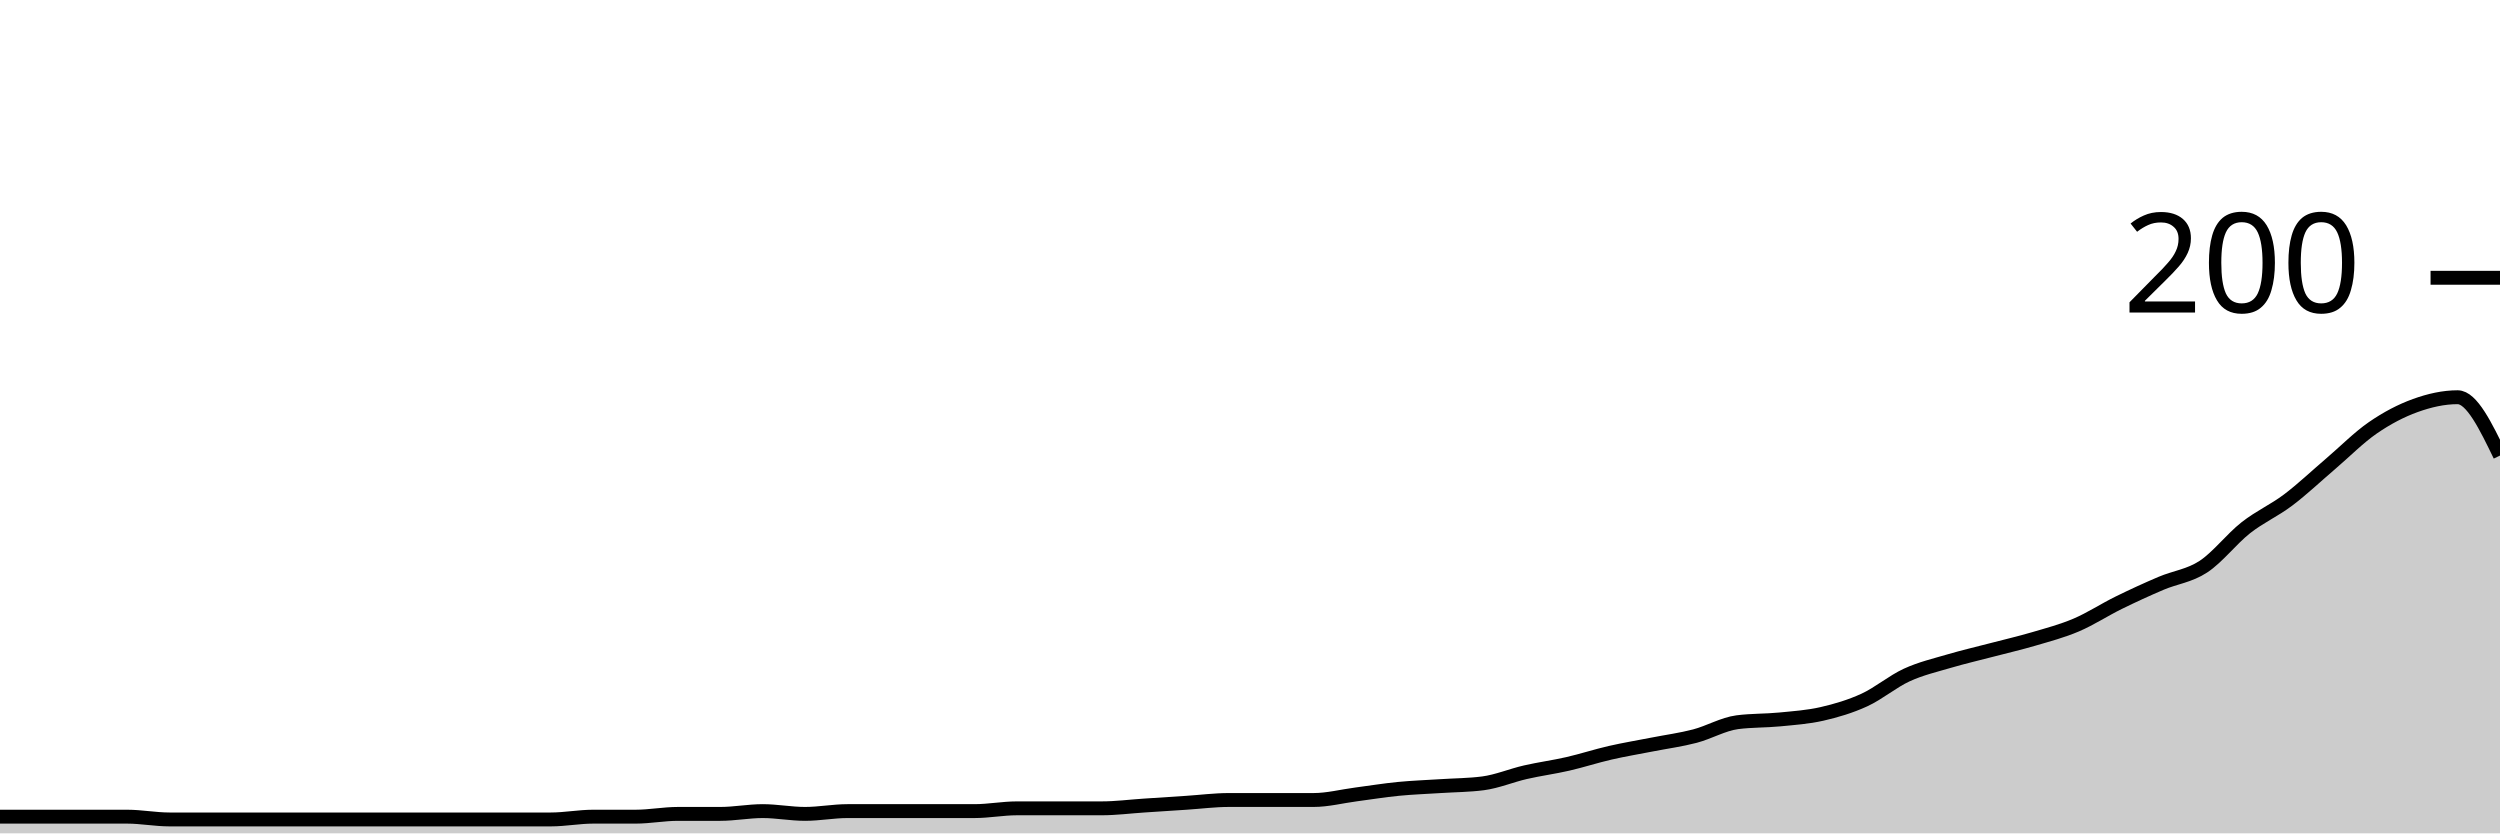
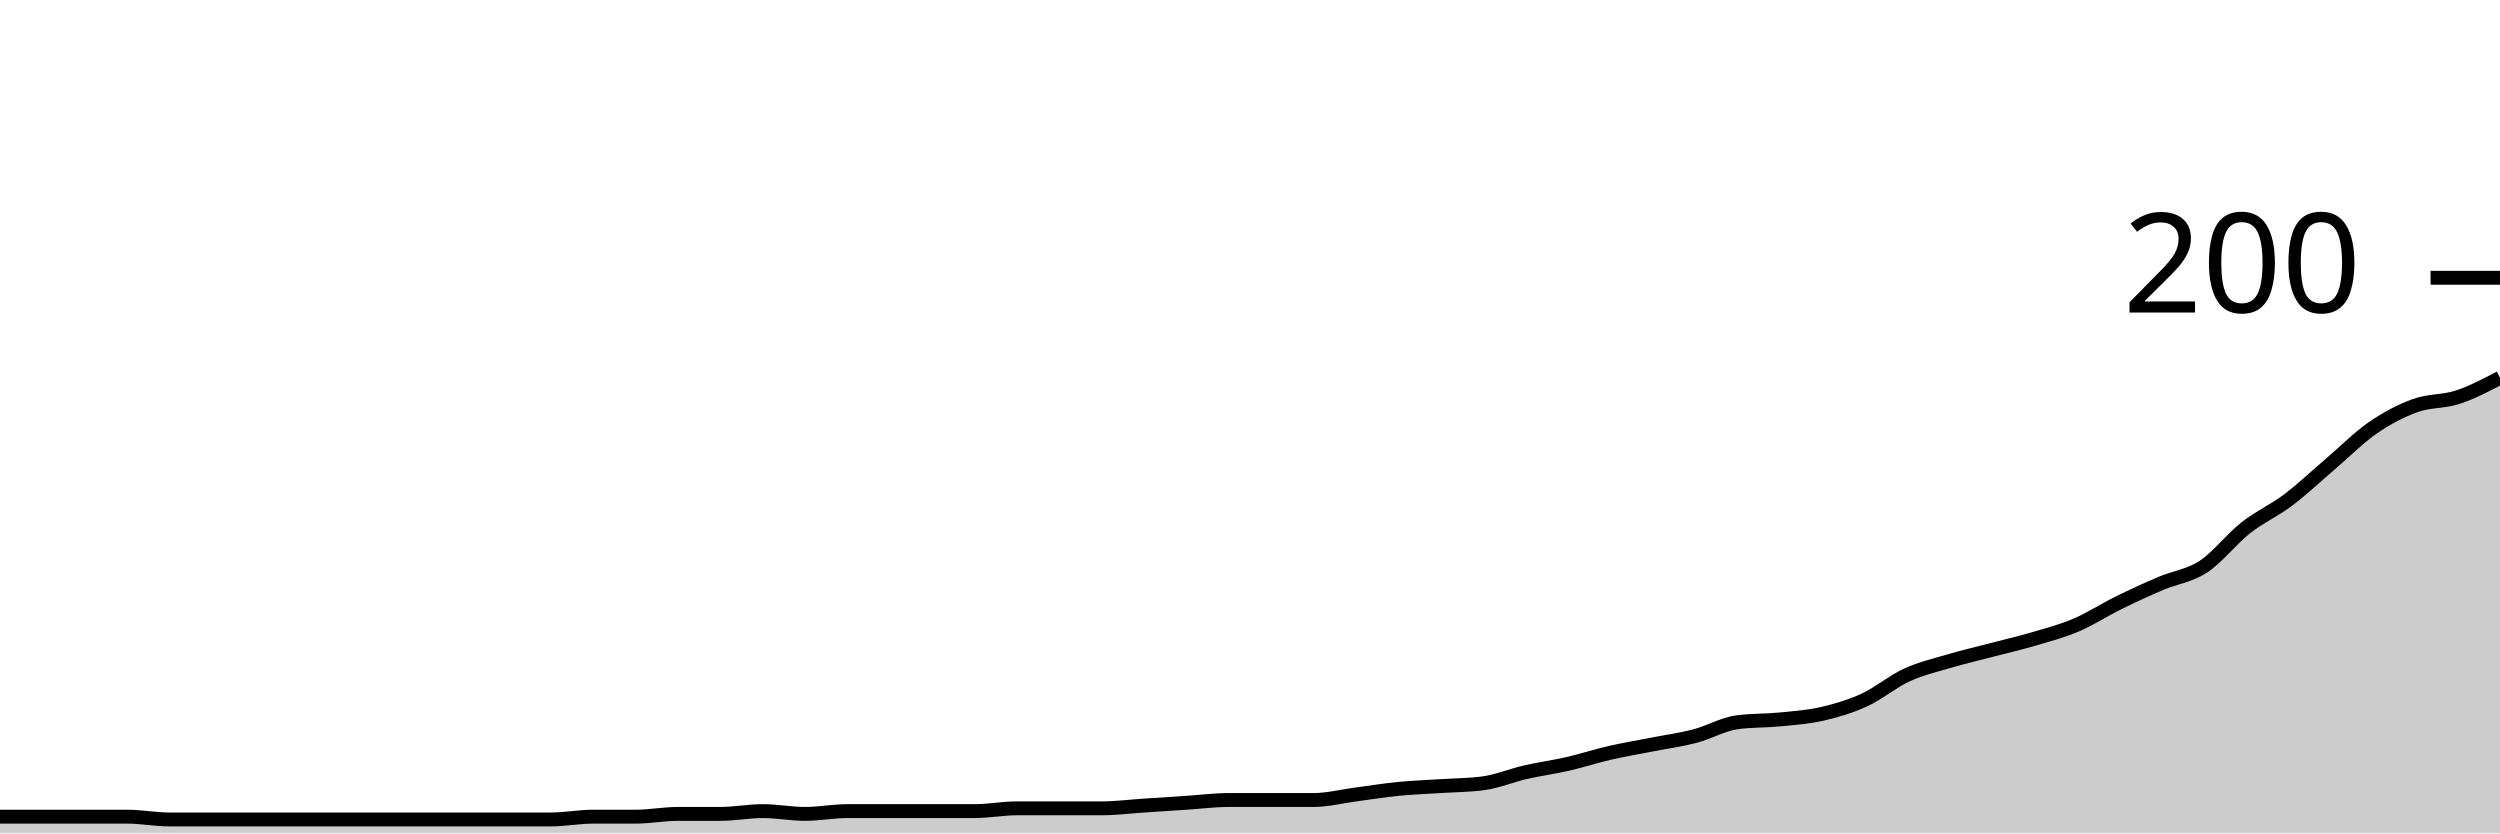
<svg xmlns="http://www.w3.org/2000/svg" viewBox="0 0 180 60">
  <g transform="translate(0,20)">
-     <path class="area" fill="rgba(0, 0, 0, 0.2)" d="M0,38.8C1.017,38.8,2.034,38.8,3.051,38.8C4.068,38.8,5.085,38.8,6.102,38.8C7.119,38.8,8.136,38.8,9.153,38.8C10.169,38.8,11.186,39,12.203,39C13.22,39,14.237,39,15.254,39C16.271,39,17.288,39,18.305,39C19.322,39,20.339,39,21.356,39C22.373,39,23.39,39,24.407,39C25.424,39,26.441,39,27.458,39C28.475,39,29.492,39,30.508,39C31.525,39,32.542,39,33.559,39C34.576,39,35.593,39,36.61,39C37.627,39,38.644,39,39.661,39C40.678,39,41.695,38.8,42.712,38.8C43.729,38.8,44.746,38.8,45.763,38.8C46.78,38.8,47.797,38.6,48.814,38.6C49.831,38.6,50.847,38.6,51.864,38.6C52.881,38.6,53.898,38.4,54.915,38.4C55.932,38.4,56.949,38.6,57.966,38.6C58.983,38.6,60,38.4,61.017,38.4C62.034,38.4,63.051,38.4,64.068,38.4C65.085,38.4,66.102,38.4,67.119,38.4C68.136,38.4,69.153,38.4,70.169,38.4C71.186,38.4,72.203,38.2,73.22,38.2C74.237,38.2,75.254,38.2,76.271,38.2C77.288,38.2,78.305,38.2,79.322,38.2C80.339,38.2,81.356,38.067,82.373,38C83.39,37.933,84.407,37.867,85.424,37.8C86.441,37.733,87.458,37.6,88.475,37.6C89.492,37.6,90.508,37.6,91.525,37.6C92.542,37.6,93.559,37.6,94.576,37.6C95.593,37.6,96.61,37.333,97.627,37.2C98.644,37.067,99.661,36.9,100.678,36.8C101.695,36.7,102.712,36.667,103.729,36.6C104.746,36.533,105.763,36.533,106.78,36.4C107.797,36.267,108.814,35.833,109.831,35.6C110.847,35.367,111.864,35.233,112.881,35C113.898,34.767,114.915,34.433,115.932,34.2C116.949,33.967,117.966,33.8,118.983,33.6C120,33.4,121.017,33.267,122.034,33C123.051,32.733,124.068,32.133,125.085,32C126.102,31.867,127.119,31.9,128.136,31.8C129.153,31.7,130.169,31.633,131.186,31.4C132.203,31.167,133.22,30.867,134.237,30.4C135.254,29.933,136.271,29.067,137.288,28.6C138.305,28.133,139.322,27.9,140.339,27.6C141.356,27.3,142.373,27.067,143.39,26.8C144.407,26.533,145.424,26.3,146.441,26C147.458,25.7,148.475,25.433,149.492,25C150.508,24.567,151.525,23.9,152.542,23.4C153.559,22.9,154.576,22.433,155.593,22C156.61,21.567,157.627,21.467,158.644,20.8C159.661,20.133,160.678,18.8,161.695,18C162.712,17.2,163.729,16.767,164.746,16C165.763,15.233,166.78,14.267,167.797,13.4C168.814,12.533,169.831,11.5,170.847,10.8C171.864,10.1,172.881,9.567,173.898,9.2C174.915,8.833,175.932,8.6,176.949,8.6C177.966,8.6,178.983,10.7,180,12.8L180,40C178.983,40,177.966,40,176.949,40C175.932,40,174.915,40,173.898,40C172.881,40,171.864,40,170.847,40C169.831,40,168.814,40,167.797,40C166.78,40,165.763,40,164.746,40C163.729,40,162.712,40,161.695,40C160.678,40,159.661,40,158.644,40C157.627,40,156.61,40,155.593,40C154.576,40,153.559,40,152.542,40C151.525,40,150.508,40,149.492,40C148.475,40,147.458,40,146.441,40C145.424,40,144.407,40,143.39,40C142.373,40,141.356,40,140.339,40C139.322,40,138.305,40,137.288,40C136.271,40,135.254,40,134.237,40C133.22,40,132.203,40,131.186,40C130.169,40,129.153,40,128.136,40C127.119,40,126.102,40,125.085,40C124.068,40,123.051,40,122.034,40C121.017,40,120,40,118.983,40C117.966,40,116.949,40,115.932,40C114.915,40,113.898,40,112.881,40C111.864,40,110.847,40,109.831,40C108.814,40,107.797,40,106.78,40C105.763,40,104.746,40,103.729,40C102.712,40,101.695,40,100.678,40C99.661,40,98.644,40,97.627,40C96.61,40,95.593,40,94.576,40C93.559,40,92.542,40,91.525,40C90.508,40,89.492,40,88.475,40C87.458,40,86.441,40,85.424,40C84.407,40,83.39,40,82.373,40C81.356,40,80.339,40,79.322,40C78.305,40,77.288,40,76.271,40C75.254,40,74.237,40,73.22,40C72.203,40,71.186,40,70.169,40C69.153,40,68.136,40,67.119,40C66.102,40,65.085,40,64.068,40C63.051,40,62.034,40,61.017,40C60,40,58.983,40,57.966,40C56.949,40,55.932,40,54.915,40C53.898,40,52.881,40,51.864,40C50.847,40,49.831,40,48.814,40C47.797,40,46.78,40,45.763,40C44.746,40,43.729,40,42.712,40C41.695,40,40.678,40,39.661,40C38.644,40,37.627,40,36.61,40C35.593,40,34.576,40,33.559,40C32.542,40,31.525,40,30.508,40C29.492,40,28.475,40,27.458,40C26.441,40,25.424,40,24.407,40C23.39,40,22.373,40,21.356,40C20.339,40,19.322,40,18.305,40C17.288,40,16.271,40,15.254,40C14.237,40,13.22,40,12.203,40C11.186,40,10.169,40,9.153,40C8.136,40,7.119,40,6.102,40C5.085,40,4.068,40,3.051,40C2.034,40,1.017,40,0,40Z" />
-     <path class="line" stroke="black" fill="none" d="M0,38.8C1.017,38.8,2.034,38.8,3.051,38.8C4.068,38.8,5.085,38.8,6.102,38.8C7.119,38.8,8.136,38.8,9.153,38.8C10.169,38.8,11.186,39,12.203,39C13.22,39,14.237,39,15.254,39C16.271,39,17.288,39,18.305,39C19.322,39,20.339,39,21.356,39C22.373,39,23.39,39,24.407,39C25.424,39,26.441,39,27.458,39C28.475,39,29.492,39,30.508,39C31.525,39,32.542,39,33.559,39C34.576,39,35.593,39,36.61,39C37.627,39,38.644,39,39.661,39C40.678,39,41.695,38.8,42.712,38.8C43.729,38.8,44.746,38.8,45.763,38.8C46.78,38.8,47.797,38.6,48.814,38.6C49.831,38.6,50.847,38.6,51.864,38.6C52.881,38.6,53.898,38.4,54.915,38.4C55.932,38.4,56.949,38.6,57.966,38.6C58.983,38.6,60,38.4,61.017,38.4C62.034,38.4,63.051,38.4,64.068,38.4C65.085,38.4,66.102,38.4,67.119,38.4C68.136,38.4,69.153,38.4,70.169,38.4C71.186,38.4,72.203,38.2,73.22,38.2C74.237,38.2,75.254,38.2,76.271,38.2C77.288,38.2,78.305,38.2,79.322,38.2C80.339,38.2,81.356,38.067,82.373,38C83.39,37.933,84.407,37.867,85.424,37.8C86.441,37.733,87.458,37.6,88.475,37.6C89.492,37.6,90.508,37.6,91.525,37.6C92.542,37.6,93.559,37.6,94.576,37.6C95.593,37.6,96.61,37.333,97.627,37.2C98.644,37.067,99.661,36.9,100.678,36.8C101.695,36.7,102.712,36.667,103.729,36.6C104.746,36.533,105.763,36.533,106.78,36.4C107.797,36.267,108.814,35.833,109.831,35.6C110.847,35.367,111.864,35.233,112.881,35C113.898,34.767,114.915,34.433,115.932,34.2C116.949,33.967,117.966,33.8,118.983,33.6C120,33.4,121.017,33.267,122.034,33C123.051,32.733,124.068,32.133,125.085,32C126.102,31.867,127.119,31.9,128.136,31.8C129.153,31.7,130.169,31.633,131.186,31.4C132.203,31.167,133.22,30.867,134.237,30.4C135.254,29.933,136.271,29.067,137.288,28.6C138.305,28.133,139.322,27.9,140.339,27.6C141.356,27.3,142.373,27.067,143.39,26.8C144.407,26.533,145.424,26.3,146.441,26C147.458,25.7,148.475,25.433,149.492,25C150.508,24.567,151.525,23.9,152.542,23.4C153.559,22.9,154.576,22.433,155.593,22C156.61,21.567,157.627,21.467,158.644,20.8C159.661,20.133,160.678,18.8,161.695,18C162.712,17.2,163.729,16.767,164.746,16C165.763,15.233,166.78,14.267,167.797,13.4C168.814,12.533,169.831,11.5,170.847,10.8C171.864,10.1,172.881,9.567,173.898,9.2C174.915,8.833,175.932,8.6,176.949,8.6C177.966,8.6,178.983,10.7,180,12.8" />
+     <path class="area" fill="rgba(0, 0, 0, 0.2)" d="M0,38.8C1.017,38.8,2.034,38.8,3.051,38.8C4.068,38.8,5.085,38.8,6.102,38.8C7.119,38.8,8.136,38.8,9.153,38.8C10.169,38.8,11.186,39,12.203,39C13.22,39,14.237,39,15.254,39C16.271,39,17.288,39,18.305,39C19.322,39,20.339,39,21.356,39C22.373,39,23.39,39,24.407,39C25.424,39,26.441,39,27.458,39C28.475,39,29.492,39,30.508,39C31.525,39,32.542,39,33.559,39C34.576,39,35.593,39,36.61,39C37.627,39,38.644,39,39.661,39C40.678,39,41.695,38.8,42.712,38.8C43.729,38.8,44.746,38.8,45.763,38.8C46.78,38.8,47.797,38.6,48.814,38.6C49.831,38.6,50.847,38.6,51.864,38.6C52.881,38.6,53.898,38.4,54.915,38.4C55.932,38.4,56.949,38.6,57.966,38.6C58.983,38.6,60,38.4,61.017,38.4C62.034,38.4,63.051,38.4,64.068,38.4C65.085,38.4,66.102,38.4,67.119,38.4C68.136,38.4,69.153,38.4,70.169,38.4C71.186,38.4,72.203,38.2,73.22,38.2C74.237,38.2,75.254,38.2,76.271,38.2C77.288,38.2,78.305,38.2,79.322,38.2C80.339,38.2,81.356,38.067,82.373,38C83.39,37.933,84.407,37.867,85.424,37.8C86.441,37.733,87.458,37.6,88.475,37.6C89.492,37.6,90.508,37.6,91.525,37.6C92.542,37.6,93.559,37.6,94.576,37.6C95.593,37.6,96.61,37.333,97.627,37.2C98.644,37.067,99.661,36.9,100.678,36.8C101.695,36.7,102.712,36.667,103.729,36.6C104.746,36.533,105.763,36.533,106.78,36.4C107.797,36.267,108.814,35.833,109.831,35.6C110.847,35.367,111.864,35.233,112.881,35C113.898,34.767,114.915,34.433,115.932,34.2C116.949,33.967,117.966,33.8,118.983,33.6C120,33.4,121.017,33.267,122.034,33C123.051,32.733,124.068,32.133,125.085,32C126.102,31.867,127.119,31.9,128.136,31.8C129.153,31.7,130.169,31.633,131.186,31.4C132.203,31.167,133.22,30.867,134.237,30.4C135.254,29.933,136.271,29.067,137.288,28.6C138.305,28.133,139.322,27.9,140.339,27.6C141.356,27.3,142.373,27.067,143.39,26.8C144.407,26.533,145.424,26.3,146.441,26C147.458,25.7,148.475,25.433,149.492,25C150.508,24.567,151.525,23.9,152.542,23.4C153.559,22.9,154.576,22.433,155.593,22C156.61,21.567,157.627,21.467,158.644,20.8C159.661,20.133,160.678,18.8,161.695,18C162.712,17.2,163.729,16.767,164.746,16C165.763,15.233,166.78,14.267,167.797,13.4C168.814,12.533,169.831,11.5,170.847,10.8C171.864,10.1,172.881,9.567,173.898,9.2C174.915,8.833,175.932,8.933,176.949,8.6C177.966,8.267,178.983,7.733,180,7.2L180,40C178.983,40,177.966,40,176.949,40C175.932,40,174.915,40,173.898,40C172.881,40,171.864,40,170.847,40C169.831,40,168.814,40,167.797,40C166.78,40,165.763,40,164.746,40C163.729,40,162.712,40,161.695,40C160.678,40,159.661,40,158.644,40C157.627,40,156.61,40,155.593,40C154.576,40,153.559,40,152.542,40C151.525,40,150.508,40,149.492,40C148.475,40,147.458,40,146.441,40C145.424,40,144.407,40,143.39,40C142.373,40,141.356,40,140.339,40C139.322,40,138.305,40,137.288,40C136.271,40,135.254,40,134.237,40C133.22,40,132.203,40,131.186,40C130.169,40,129.153,40,128.136,40C127.119,40,126.102,40,125.085,40C124.068,40,123.051,40,122.034,40C121.017,40,120,40,118.983,40C117.966,40,116.949,40,115.932,40C114.915,40,113.898,40,112.881,40C111.864,40,110.847,40,109.831,40C108.814,40,107.797,40,106.78,40C105.763,40,104.746,40,103.729,40C102.712,40,101.695,40,100.678,40C99.661,40,98.644,40,97.627,40C96.61,40,95.593,40,94.576,40C93.559,40,92.542,40,91.525,40C90.508,40,89.492,40,88.475,40C87.458,40,86.441,40,85.424,40C84.407,40,83.39,40,82.373,40C81.356,40,80.339,40,79.322,40C78.305,40,77.288,40,76.271,40C75.254,40,74.237,40,73.22,40C72.203,40,71.186,40,70.169,40C69.153,40,68.136,40,67.119,40C66.102,40,65.085,40,64.068,40C63.051,40,62.034,40,61.017,40C60,40,58.983,40,57.966,40C56.949,40,55.932,40,54.915,40C53.898,40,52.881,40,51.864,40C50.847,40,49.831,40,48.814,40C47.797,40,46.78,40,45.763,40C44.746,40,43.729,40,42.712,40C41.695,40,40.678,40,39.661,40C38.644,40,37.627,40,36.61,40C35.593,40,34.576,40,33.559,40C32.542,40,31.525,40,30.508,40C29.492,40,28.475,40,27.458,40C26.441,40,25.424,40,24.407,40C23.39,40,22.373,40,21.356,40C20.339,40,19.322,40,18.305,40C17.288,40,16.271,40,15.254,40C14.237,40,13.22,40,12.203,40C11.186,40,10.169,40,9.153,40C8.136,40,7.119,40,6.102,40C5.085,40,4.068,40,3.051,40C2.034,40,1.017,40,0,40Z" />
+     <path class="line" stroke="black" fill="none" d="M0,38.8C1.017,38.8,2.034,38.8,3.051,38.8C4.068,38.8,5.085,38.8,6.102,38.8C7.119,38.8,8.136,38.8,9.153,38.8C10.169,38.8,11.186,39,12.203,39C13.22,39,14.237,39,15.254,39C16.271,39,17.288,39,18.305,39C19.322,39,20.339,39,21.356,39C22.373,39,23.39,39,24.407,39C25.424,39,26.441,39,27.458,39C28.475,39,29.492,39,30.508,39C31.525,39,32.542,39,33.559,39C34.576,39,35.593,39,36.61,39C37.627,39,38.644,39,39.661,39C40.678,39,41.695,38.8,42.712,38.8C43.729,38.8,44.746,38.8,45.763,38.8C46.78,38.8,47.797,38.6,48.814,38.6C49.831,38.6,50.847,38.6,51.864,38.6C52.881,38.6,53.898,38.4,54.915,38.4C55.932,38.4,56.949,38.6,57.966,38.6C58.983,38.6,60,38.4,61.017,38.4C62.034,38.4,63.051,38.4,64.068,38.4C65.085,38.4,66.102,38.4,67.119,38.4C68.136,38.4,69.153,38.4,70.169,38.4C71.186,38.4,72.203,38.2,73.22,38.2C74.237,38.2,75.254,38.2,76.271,38.2C77.288,38.2,78.305,38.2,79.322,38.2C80.339,38.2,81.356,38.067,82.373,38C83.39,37.933,84.407,37.867,85.424,37.8C86.441,37.733,87.458,37.6,88.475,37.6C89.492,37.6,90.508,37.6,91.525,37.6C92.542,37.6,93.559,37.6,94.576,37.6C95.593,37.6,96.61,37.333,97.627,37.2C98.644,37.067,99.661,36.9,100.678,36.8C101.695,36.7,102.712,36.667,103.729,36.6C104.746,36.533,105.763,36.533,106.78,36.4C107.797,36.267,108.814,35.833,109.831,35.6C110.847,35.367,111.864,35.233,112.881,35C113.898,34.767,114.915,34.433,115.932,34.2C116.949,33.967,117.966,33.8,118.983,33.6C120,33.4,121.017,33.267,122.034,33C123.051,32.733,124.068,32.133,125.085,32C126.102,31.867,127.119,31.9,128.136,31.8C129.153,31.7,130.169,31.633,131.186,31.4C132.203,31.167,133.22,30.867,134.237,30.4C135.254,29.933,136.271,29.067,137.288,28.6C138.305,28.133,139.322,27.9,140.339,27.6C141.356,27.3,142.373,27.067,143.39,26.8C144.407,26.533,145.424,26.3,146.441,26C147.458,25.7,148.475,25.433,149.492,25C150.508,24.567,151.525,23.9,152.542,23.4C153.559,22.9,154.576,22.433,155.593,22C156.61,21.567,157.627,21.467,158.644,20.8C159.661,20.133,160.678,18.8,161.695,18C162.712,17.2,163.729,16.767,164.746,16C165.763,15.233,166.78,14.267,167.797,13.4C168.814,12.533,169.831,11.5,170.847,10.8C171.864,10.1,172.881,9.567,173.898,9.2C174.915,8.833,175.932,8.933,176.949,8.6C177.966,8.267,178.983,7.733,180,7.2" />
    <path class="axis-ceiling" stroke-width="1" stroke="black" fill="none" d="M175,0L180,0" />
    <text class="axis-ceiling-label" font-family="sans-serif" text-anchor="end" font-size="10px" x="170" y="2.5">200</text>
  </g>
</svg>
